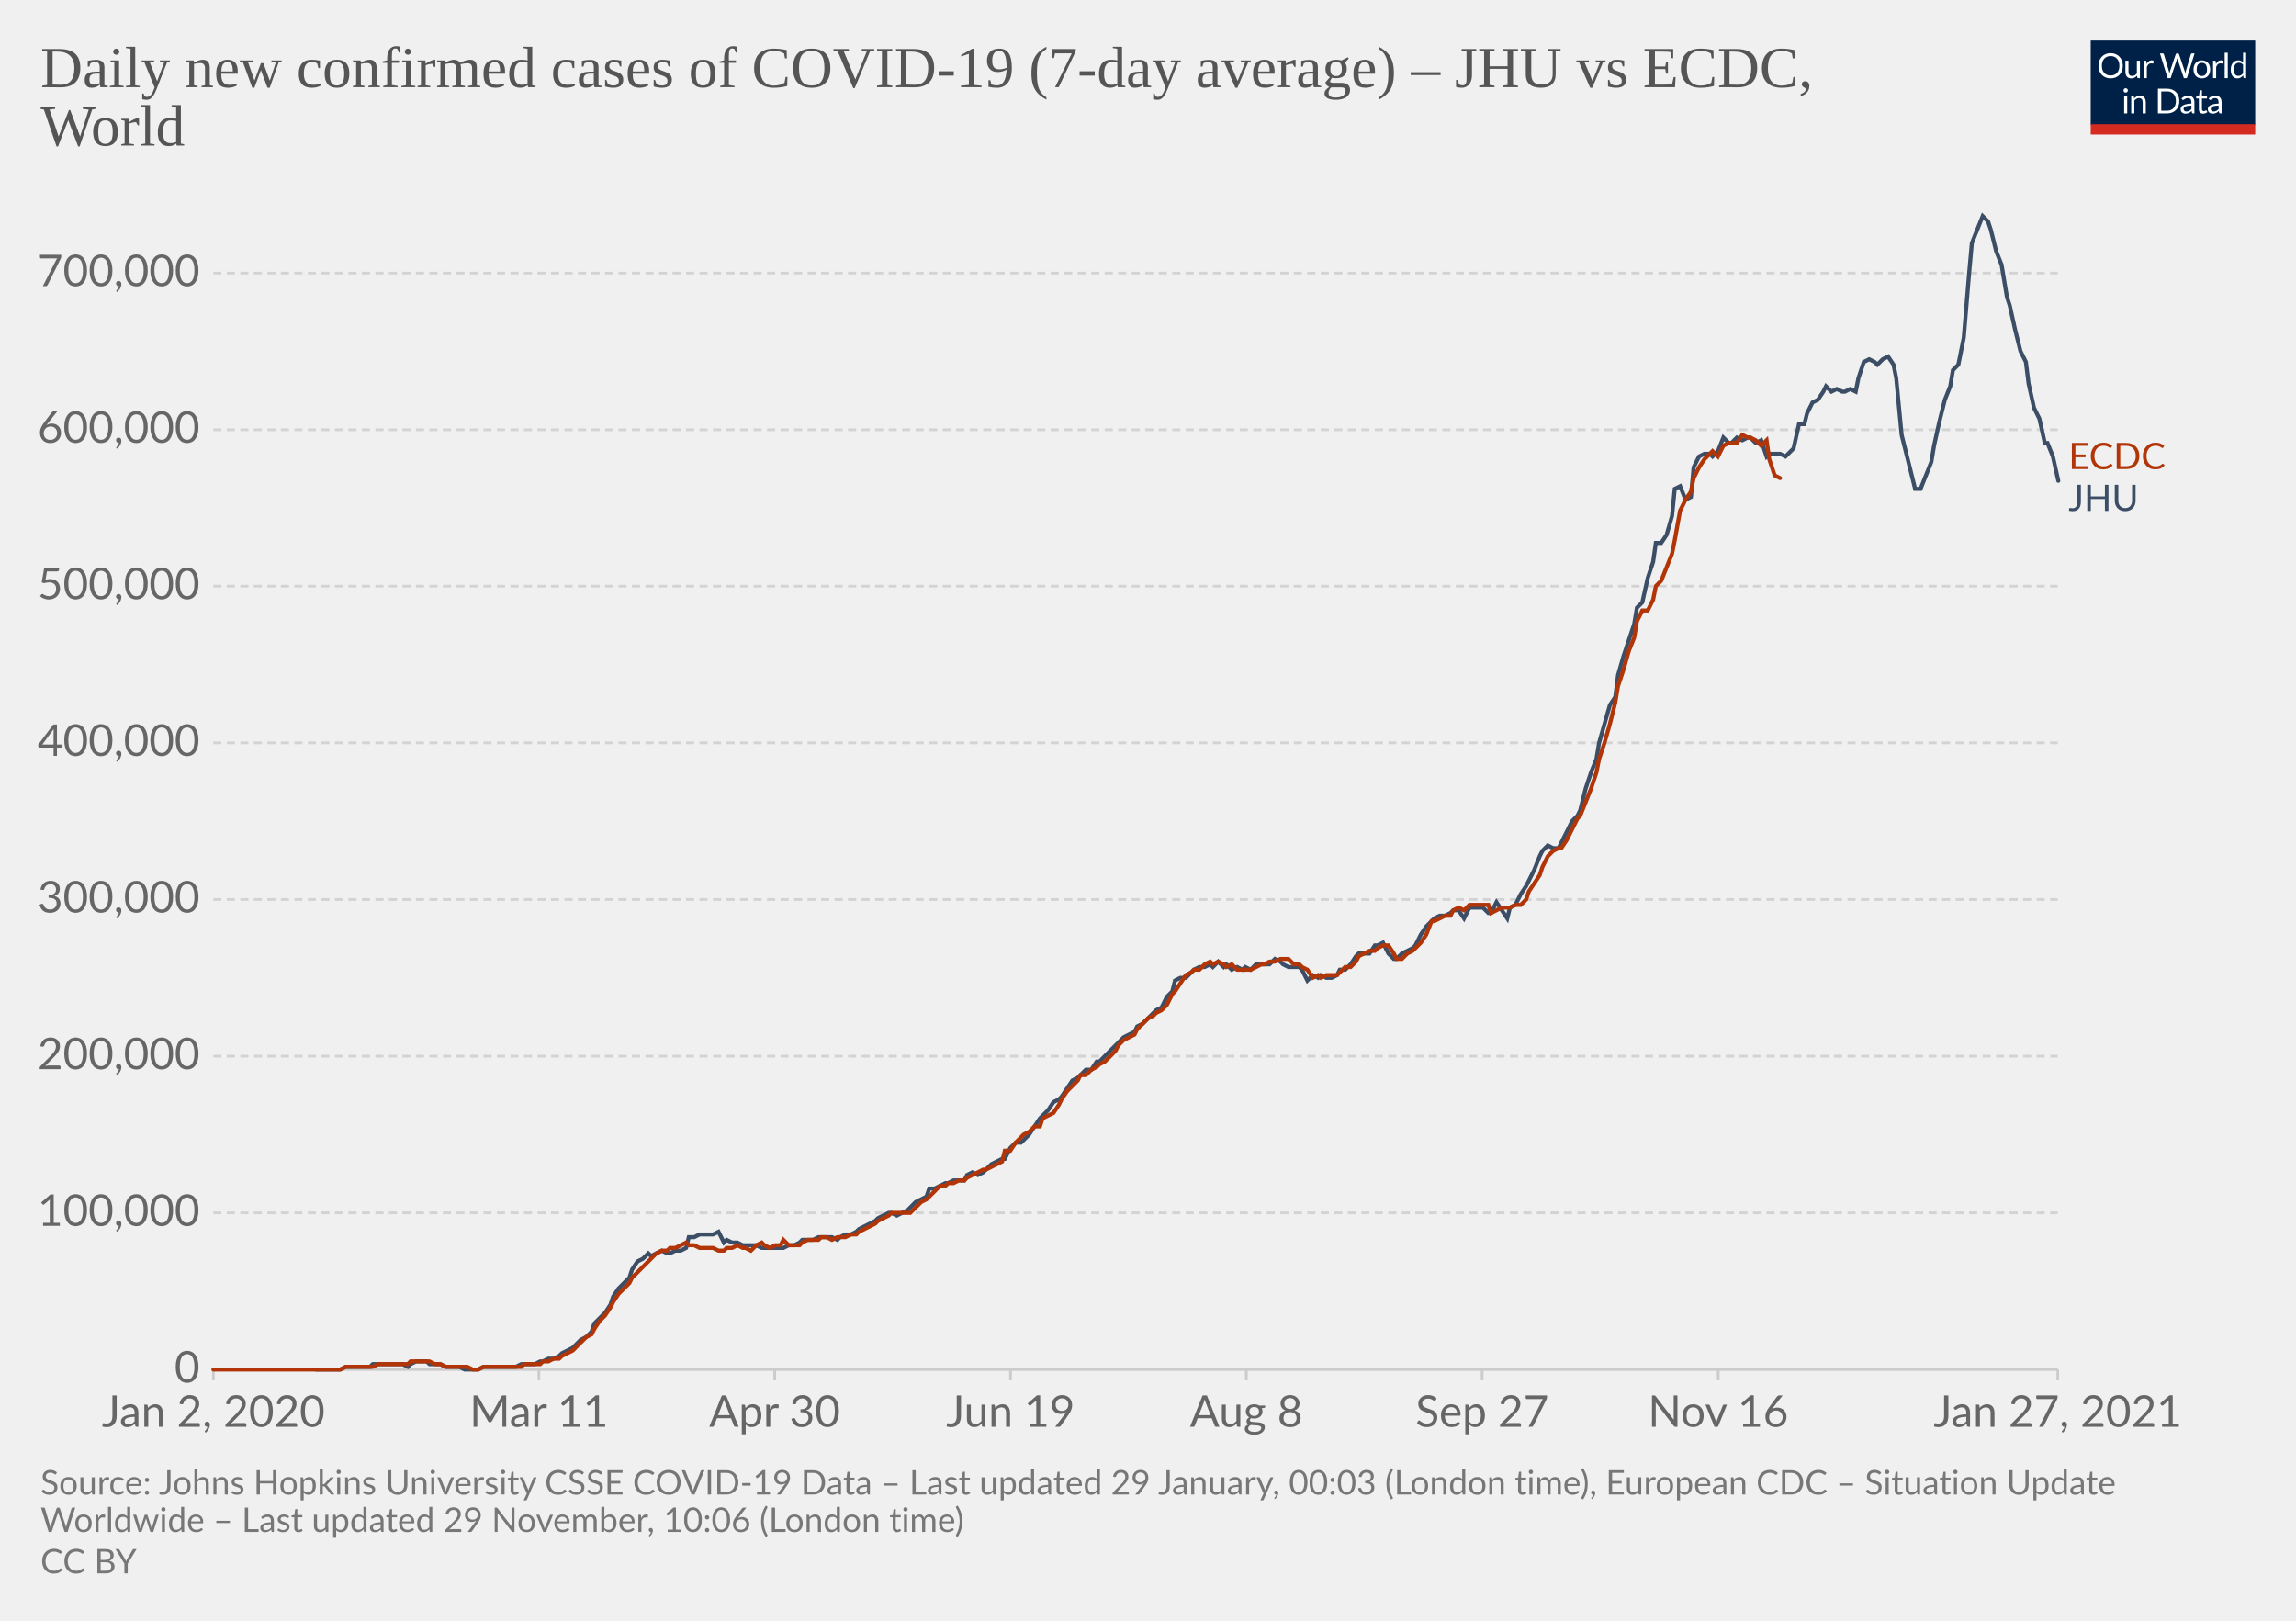
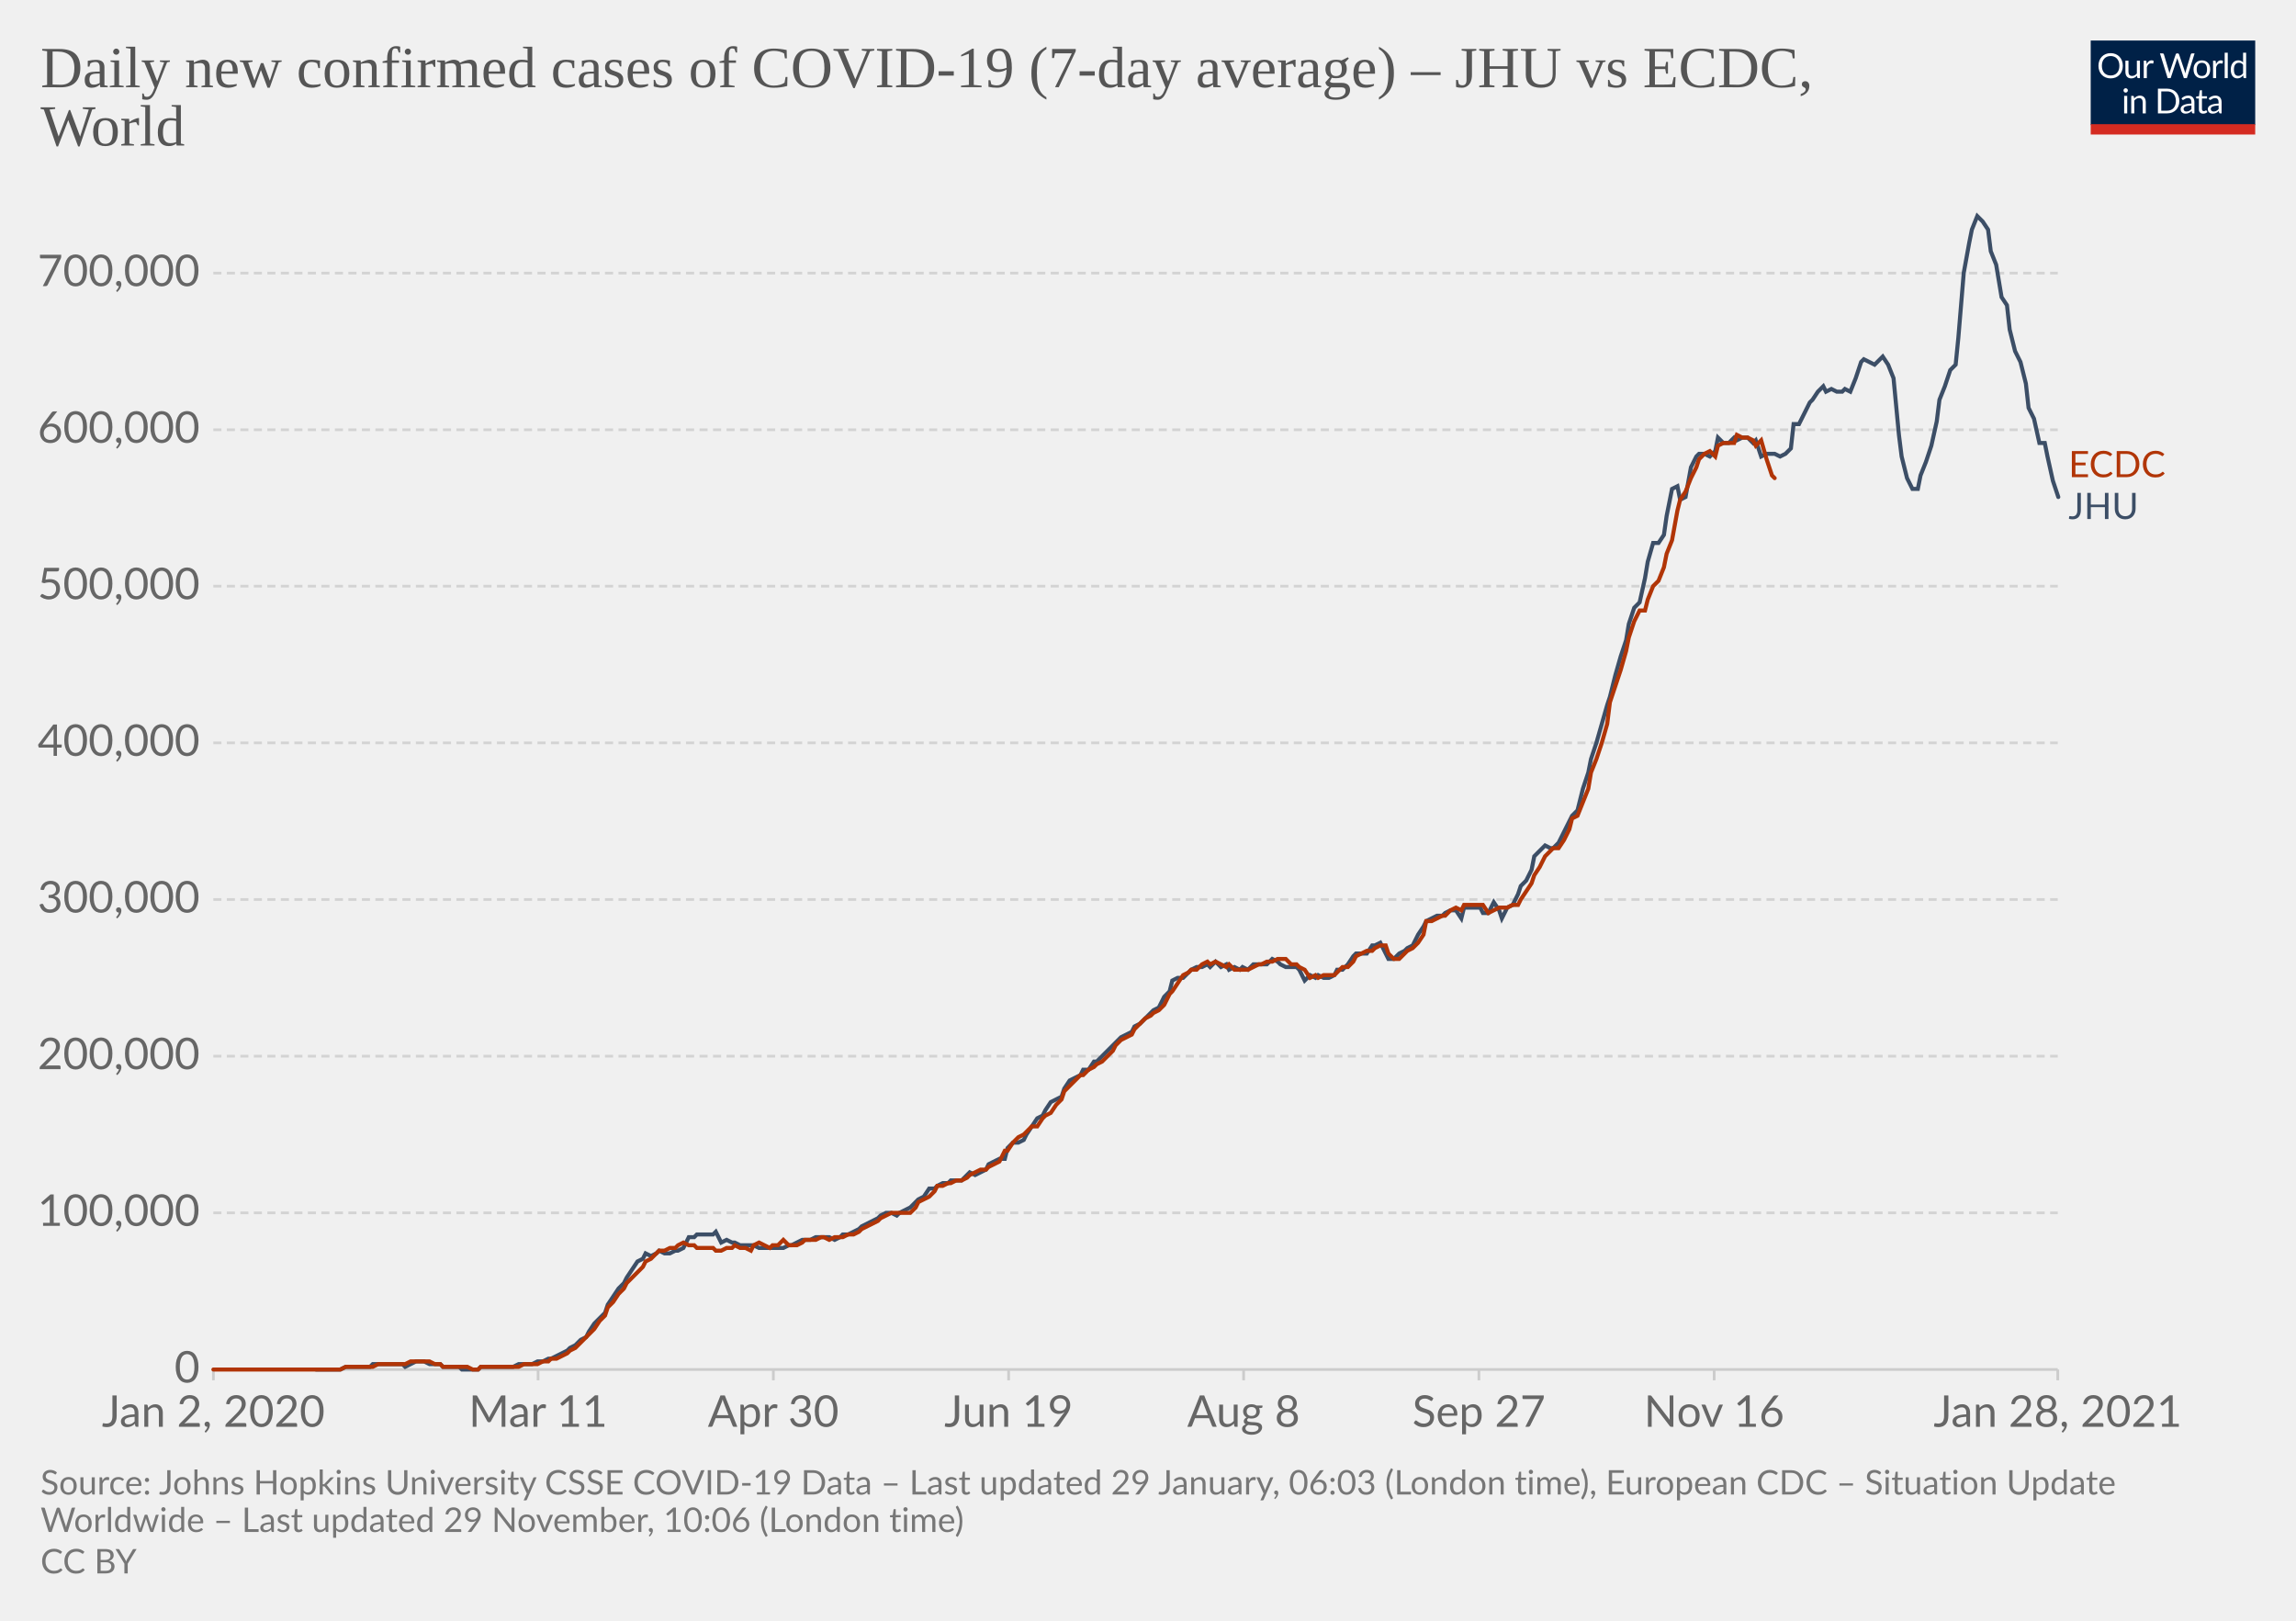
<svg xmlns="http://www.w3.org/2000/svg" version="1.1" style="background-color:#fff;-webkit-font-smoothing:antialiased" width="850" height="600" viewBox="0 0 850 600" font-family="Lato,'Helvetica Neue',Helvetica,Arial,sans-serif" font-size="18" text-rendering="optimizeLegibility">
  <g class="HeaderView">
    <g transform="matrix(.29 0 0 .29 774 15)">
      <svg width="210" height="120" viewBox="0 0 210 120" fill="none">
        <g clip-path="url(#clip0)">
          <path d="M0 0h210v107.89H0V0z" fill="#002147" />
          <path d="M40.98 32.25c0 2.36-.38 4.53-1.12 6.51a14.26 14.26 0 01-8.1 8.4c-1.9.78-4.02 1.17-6.34 1.17a16.6 16.6 0 01-6.33-1.17 14.31 14.31 0 01-8.08-8.4 18.29 18.29 0 01-1.12-6.51c0-2.36.38-4.53 1.12-6.5.75-1.97 1.8-3.67 3.17-5.1a14.32 14.32 0 014.9-3.34c1.92-.8 4.03-1.19 6.34-1.19 2.32 0 4.43.4 6.34 1.19 1.92.8 3.56 1.9 4.93 3.34a14.87 14.87 0 013.17 5.1 18.1 18.1 0 011.12 6.5zm-4.38 0c0-1.94-.26-3.68-.8-5.22a10.91 10.91 0 00-2.24-3.89 9.68 9.68 0 00-3.52-2.46 11.95 11.95 0 00-4.62-.86c-1.68 0-3.21.28-4.6.86a9.88 9.88 0 00-3.54 2.46 10.91 10.91 0 00-2.24 3.9c-.53 1.53-.8 3.27-.8 5.2 0 1.94.27 3.68.8 5.22a11.17 11.17 0 002.24 3.9 10.01 10.01 0 003.55 2.44c1.38.56 2.9.83 4.6.83s3.24-.27 4.61-.83a9.8 9.8 0 003.52-2.44 11.17 11.17 0 002.25-3.9c.53-1.54.8-3.28.8-5.21zm26.22-6.54V48H60.5c-.56 0-.9-.27-1.05-.81l-.31-2.4a12.45 12.45 0 01-3.26 2.6c-1.2.64-2.58.96-4.13.96-1.22 0-2.3-.2-3.24-.6a6.52 6.52 0 01-2.33-1.7 7.37 7.37 0 01-1.43-2.67c-.3-1.04-.46-2.2-.46-3.45V25.7h3.91v14.22c0 1.68.38 2.99 1.15 3.91.77.93 1.96 1.39 3.54 1.39 1.16 0 2.24-.27 3.23-.82a10.42 10.42 0 002.8-2.28V25.7h3.91zm8.61 4.47a9.94 9.94 0 012.6-3.56 5.64 5.64 0 013.76-1.3c.47 0 .92.05 1.34.15.44.1.83.27 1.17.49l-.3 2.92c-.09.37-.3.55-.66.55-.2 0-.5-.04-.9-.13a6.21 6.21 0 00-3.24.18 4.23 4.23 0 00-1.47.92c-.42.4-.81.9-1.17 1.5-.33.58-.64 1.26-.92 2.02V48H67.7V25.71h2.25c.42 0 .72.08.88.25.16.16.27.44.33.83l.26 3.39zm61.16-13.7L122.75 48h-3.82l-7.99-24.05a21.95 21.95 0 01-.42-1.58 38.36 38.36 0 01-.44 1.58L102.05 48h-3.83L88.4 16.47h3.54c.38 0 .7.1.95.29.26.2.43.43.5.73l6.52 21.9.28 1.28.29 1.46.3-1.46.38-1.27 7.41-21.91c.1-.25.26-.48.51-.69.27-.22.58-.33.95-.33h1.23c.38 0 .69.1.92.29a1.77 1.77 0 01.53.73l7.4 21.9a28.4 28.4 0 01.68 2.62 29.52 29.52 0 01.52-2.61l6.54-21.91a1.31 1.31 0 01.48-.7c.27-.21.58-.32.95-.32h3.32zm9.35 8.88c1.63 0 3.1.27 4.4.82a9.43 9.43 0 015.46 5.94c.5 1.4.74 2.98.74 4.73 0 1.76-.25 3.34-.74 4.75a9.43 9.43 0 01-5.46 5.92c-1.3.52-2.77.79-4.4.79-1.64 0-3.12-.27-4.44-.8a9.42 9.42 0 01-3.35-2.3c-.92-1-1.63-2.2-2.13-3.61-.49-1.41-.73-3-.73-4.75s.24-3.33.73-4.73c.5-1.43 1.2-2.64 2.13-3.63a9.4 9.4 0 013.35-2.31c1.32-.55 2.8-.82 4.44-.82zm0 19.89c2.2 0 3.84-.73 4.93-2.2 1.08-1.48 1.63-3.54 1.63-6.18 0-2.66-.55-4.72-1.63-6.2-1.09-1.49-2.73-2.23-4.93-2.23-1.12 0-2.09.2-2.93.57a5.71 5.71 0 00-2.06 1.65 7.5 7.5 0 00-1.24 2.67c-.26 1.04-.4 2.22-.4 3.54 0 2.64.55 4.7 1.64 6.18 1.1 1.47 2.76 2.2 4.99 2.2zm17.97-15.07a9.94 9.94 0 012.6-3.56 5.64 5.64 0 013.76-1.3c.47 0 .91.05 1.34.15.44.1.83.27 1.16.49l-.28 2.92c-.09.37-.31.55-.66.55-.2 0-.5-.04-.9-.13a6.2 6.2 0 00-3.24.18 4.23 4.23 0 00-1.47.92c-.43.4-.82.9-1.17 1.5a13.1 13.1 0 00-.92 2.02V48h-3.94V25.71h2.24c.43 0 .72.08.88.25.17.16.28.44.33.83l.27 3.39zm15.04-14.59V48h-3.92V15.6h3.92zm19.55 15.43a6.22 6.22 0 00-2.38-2.05 6.7 6.7 0 00-2.86-.6c-2.07 0-3.66.75-4.77 2.23-1.12 1.48-1.68 3.6-1.68 6.33 0 1.46.13 2.7.38 3.74a7.29 7.29 0 001.1 2.56 4.35 4.35 0 001.78 1.45c.7.3 1.5.46 2.4.46 1.29 0 2.41-.3 3.36-.88a9.6 9.6 0 002.67-2.49V31.02zm3.91-15.43V48h-2.33c-.56 0-.9-.27-1.06-.81l-.35-2.71a12.13 12.13 0 01-3.25 2.77 8.28 8.28 0 01-4.23 1.06 7.31 7.31 0 01-6.14-2.9c-.73-.96-1.3-2.15-1.69-3.57a18.35 18.35 0 01.07-9.48 11.29 11.29 0 011.89-3.7 8.7 8.7 0 017.06-3.34 7.96 7.96 0 016.12 2.62V15.59h3.91zM46.61 70.71V93H42.7V70.71h3.91zm.84-7c0 .39-.08.75-.24 1.09a2.81 2.81 0 01-1.52 1.47 2.67 2.67 0 01-2.16 0 2.9 2.9 0 01-1.45-1.47 2.67 2.67 0 010-2.16c.15-.35.35-.65.6-.9.25-.27.53-.47.85-.62a2.67 2.67 0 012.16 0c.35.15.65.35.9.62.27.25.47.55.62.9.16.34.24.7.24 1.08zm7.97 10.24c.49-.54 1-1.04 1.54-1.48a9.85 9.85 0 013.66-1.84 8.96 8.96 0 015.43.35c.94.4 1.72.97 2.33 1.71a7.36 7.36 0 011.43 2.67c.32 1.04.49 2.19.49 3.45V93h-3.94V78.81c0-1.69-.4-3-1.17-3.92-.76-.93-1.93-1.4-3.5-1.4a6.6 6.6 0 00-3.25.83c-1 .56-1.92 1.31-2.77 2.27V93h-3.94V70.71h2.35c.56 0 .9.28 1.04.82l.3 2.42zm57.7 3.3c0 2.36-.37 4.5-1.11 6.44a14.3 14.3 0 01-3.17 4.98 14.1 14.1 0 01-4.93 3.2c-1.9.76-4.02 1.13-6.33 1.13H85.8V61.47h11.77c2.31 0 4.42.39 6.33 1.15a13.8 13.8 0 018.1 8.18 17.75 17.75 0 011.12 6.45zm-4.37 0c0-1.94-.26-3.67-.8-5.2a10.94 10.94 0 00-2.23-3.87 9.57 9.57 0 00-3.53-2.42 12.23 12.23 0 00-4.61-.83h-7.5v24.62h7.5c1.7 0 3.24-.28 4.61-.84a9.7 9.7 0 003.53-2.4 10.94 10.94 0 002.24-3.87c.53-1.53.8-3.26.8-5.2zm19.8 5.72c-1.8.06-3.34.2-4.62.44-1.26.22-2.3.51-3.1.88-.8.36-1.37.8-1.74 1.3-.35.5-.53 1.05-.53 1.67 0 .58.1 1.1.3 1.52a3 3 0 00.76 1.05c.34.27.73.46 1.17.6a6.13 6.13 0 001.45.17 7.28 7.28 0 003.5-.81 11.95 11.95 0 002.82-2.2v-4.62zm-12.65-9.11a12.73 12.73 0 013.98-2.66c1.43-.59 3-.88 4.73-.88 1.25 0 2.36.2 3.33.61a6.81 6.81 0 013.94 4.38c.33 1.04.5 2.19.5 3.43V93h-1.74a1.8 1.8 0 01-.88-.18c-.2-.13-.36-.38-.48-.74l-.44-2.12-1.72 1.46a9.48 9.48 0 01-3.74 1.7c-.69.15-1.46.23-2.3.23-.87 0-1.69-.12-2.45-.35a5.34 5.34 0 01-3.34-2.93 6.64 6.64 0 01-.49-2.64c0-.88.25-1.72.73-2.53a6.33 6.33 0 012.35-2.17c1.09-.63 2.5-1.15 4.25-1.54 1.75-.41 3.89-.65 6.42-.7v-1.75c0-1.73-.37-3.03-1.12-3.91-.75-.9-1.84-1.34-3.28-1.34-.97 0-1.78.12-2.44.37-.64.23-1.2.5-1.7.81l-1.23.82c-.33.23-.67.35-1 .35-.27 0-.5-.07-.69-.2a2.1 2.1 0 01-.48-.53l-.7-1.25zm27.67 19.5c-1.76 0-3.12-.5-4.07-1.48-.94-.98-1.41-2.4-1.41-4.25V74h-2.68a.9.9 0 01-.6-.2c-.16-.14-.24-.36-.24-.66v-1.56l3.65-.46.9-6.89a.9.9 0 01.29-.52.88.88 0 01.62-.22H142v7.67h6.44V74H142v13.38c0 .94.22 1.63.68 2.09.45.45 1.04.68 1.76.68a3.21 3.21 0 001.85-.53l.55-.35c.16-.12.3-.18.41-.18.2 0 .4.13.55.38l1.15 1.87a7.45 7.45 0 01-2.44 1.5 8.53 8.53 0 01-2.95.52zm19.68-10.4c-1.8.07-3.34.21-4.62.45-1.26.22-2.3.51-3.1.88-.8.36-1.37.8-1.74 1.3-.35.5-.53 1.05-.53 1.67 0 .58.1 1.1.3 1.52a2.9 2.9 0 00.76 1.05c.34.27.73.46 1.17.6a6.13 6.13 0 001.45.17 7.3 7.3 0 003.5-.81 12.04 12.04 0 002.82-2.2v-4.62zm-12.65-9.1a12.72 12.72 0 013.99-2.66c1.42-.59 3-.88 4.72-.88 1.25 0 2.36.2 3.33.61a6.81 6.81 0 013.94 4.38c.33 1.04.5 2.19.5 3.43V93h-1.74a1.8 1.8 0 01-.88-.18c-.2-.13-.36-.38-.48-.74l-.44-2.12-1.72 1.46a9.48 9.48 0 01-3.74 1.7c-.69.15-1.46.23-2.3.23-.87 0-1.69-.12-2.45-.35a5.33 5.33 0 01-3.34-2.93 6.62 6.62 0 01-.49-2.64c0-.88.25-1.72.73-2.53a6.33 6.33 0 012.35-2.17c1.09-.63 2.5-1.15 4.25-1.54a31.2 31.2 0 016.42-.7v-1.75c0-1.73-.37-3.03-1.12-3.91-.75-.9-1.84-1.34-3.28-1.34-.97 0-1.78.12-2.44.37-.64.23-1.2.5-1.7.81l-1.22.82c-.34.23-.68.35-1.02.35-.26 0-.49-.07-.68-.2a1.88 1.88 0 01-.48-.53l-.7-1.25zM40.98 32.25c0 2.36-.38 4.53-1.12 6.51a14.26 14.26 0 01-8.1 8.4c-1.9.78-4.02 1.17-6.34 1.17a16.6 16.6 0 01-6.33-1.17 14.31 14.31 0 01-8.08-8.4 18.29 18.29 0 01-1.12-6.51c0-2.36.38-4.53 1.12-6.5.75-1.97 1.8-3.67 3.17-5.1a14.32 14.32 0 014.9-3.34c1.92-.8 4.03-1.19 6.34-1.19 2.32 0 4.43.4 6.34 1.19 1.92.8 3.56 1.9 4.93 3.34a14.87 14.87 0 013.17 5.1 18.1 18.1 0 011.12 6.5zm-4.38 0c0-1.94-.26-3.68-.8-5.22a10.91 10.91 0 00-2.24-3.89 9.68 9.68 0 00-3.52-2.46 11.95 11.95 0 00-4.62-.86c-1.68 0-3.21.28-4.6.86a9.88 9.88 0 00-3.54 2.46 10.91 10.91 0 00-2.24 3.9c-.53 1.53-.8 3.27-.8 5.2 0 1.94.27 3.68.8 5.22a11.17 11.17 0 002.24 3.9 10.01 10.01 0 003.55 2.44c1.38.56 2.9.83 4.6.83s3.24-.27 4.61-.83a9.8 9.8 0 003.52-2.44 11.17 11.17 0 002.25-3.9c.53-1.54.8-3.28.8-5.21zm26.22-6.54V48H60.5c-.56 0-.9-.27-1.05-.81l-.31-2.4a12.45 12.45 0 01-3.26 2.6c-1.2.64-2.58.96-4.13.96-1.22 0-2.3-.2-3.24-.6a6.52 6.52 0 01-2.33-1.7 7.37 7.37 0 01-1.43-2.67c-.3-1.04-.46-2.2-.46-3.45V25.7h3.91v14.22c0 1.68.38 2.99 1.15 3.91.77.93 1.96 1.39 3.54 1.39 1.16 0 2.24-.27 3.23-.82a10.42 10.42 0 002.8-2.28V25.7h3.91zm8.61 4.47a9.94 9.94 0 012.6-3.56 5.64 5.64 0 013.76-1.3c.47 0 .92.05 1.34.15.44.1.83.27 1.17.49l-.3 2.92c-.09.37-.3.55-.66.55-.2 0-.5-.04-.9-.13a6.21 6.21 0 00-3.24.18 4.23 4.23 0 00-1.47.92c-.42.4-.81.9-1.17 1.5-.33.58-.64 1.26-.92 2.02V48H67.7V25.71h2.25c.42 0 .72.08.88.25.16.16.27.44.33.83l.26 3.39zm61.16-13.7L122.75 48h-3.82l-7.99-24.05a21.95 21.95 0 01-.42-1.58 38.36 38.36 0 01-.44 1.58L102.05 48h-3.83L88.4 16.47h3.54c.38 0 .7.1.95.29.26.2.43.43.5.73l6.52 21.9.28 1.28.29 1.46.3-1.46.38-1.27 7.41-21.91c.1-.25.26-.48.51-.69.27-.22.58-.33.95-.33h1.23c.38 0 .69.1.92.29a1.77 1.77 0 01.53.73l7.4 21.9a28.4 28.4 0 01.68 2.62 29.52 29.52 0 01.52-2.61l6.54-21.91a1.31 1.31 0 01.48-.7c.27-.21.58-.32.95-.32h3.32zm9.35 8.88c1.63 0 3.1.27 4.4.82a9.43 9.43 0 015.46 5.94c.5 1.4.74 2.98.74 4.73 0 1.76-.25 3.34-.74 4.75a9.43 9.43 0 01-5.46 5.92c-1.3.52-2.77.79-4.4.79-1.64 0-3.12-.27-4.44-.8a9.42 9.42 0 01-3.35-2.3c-.92-1-1.63-2.2-2.13-3.61-.49-1.41-.73-3-.73-4.75s.24-3.33.73-4.73c.5-1.43 1.2-2.64 2.13-3.63a9.4 9.4 0 013.35-2.31c1.32-.55 2.8-.82 4.44-.82zm0 19.89c2.2 0 3.84-.73 4.93-2.2 1.08-1.48 1.63-3.54 1.63-6.18 0-2.66-.55-4.72-1.63-6.2-1.09-1.49-2.73-2.23-4.93-2.23-1.12 0-2.09.2-2.93.57a5.71 5.71 0 00-2.06 1.65 7.5 7.5 0 00-1.24 2.67c-.26 1.04-.4 2.22-.4 3.54 0 2.64.55 4.7 1.64 6.18 1.1 1.47 2.76 2.2 4.99 2.2zm17.97-15.07a9.94 9.94 0 012.6-3.56 5.64 5.64 0 013.76-1.3c.47 0 .91.05 1.34.15.44.1.83.27 1.16.49l-.28 2.92c-.09.37-.31.55-.66.55-.2 0-.5-.04-.9-.13a6.2 6.2 0 00-3.24.18 4.23 4.23 0 00-1.47.92c-.43.4-.82.9-1.17 1.5a13.1 13.1 0 00-.92 2.02V48h-3.94V25.71h2.24c.43 0 .72.08.88.25.17.16.28.44.33.83l.27 3.39zm15.04-14.59V48h-3.92V15.6h3.92zm19.55 15.43a6.22 6.22 0 00-2.38-2.05 6.7 6.7 0 00-2.86-.6c-2.07 0-3.66.75-4.77 2.23-1.12 1.48-1.68 3.6-1.68 6.33 0 1.46.13 2.7.38 3.74a7.29 7.29 0 001.1 2.56 4.35 4.35 0 001.78 1.45c.7.3 1.5.46 2.4.46 1.29 0 2.41-.3 3.36-.88a9.6 9.6 0 002.67-2.49V31.02zm3.91-15.43V48h-2.33c-.56 0-.9-.27-1.06-.81l-.35-2.71a12.13 12.13 0 01-3.25 2.77 8.28 8.28 0 01-4.23 1.06 7.31 7.31 0 01-6.14-2.9c-.73-.96-1.3-2.15-1.69-3.57a18.35 18.35 0 01.07-9.48 11.29 11.29 0 011.89-3.7 8.7 8.7 0 017.06-3.34 7.96 7.96 0 016.12 2.62V15.59h3.91zM46.61 70.71V93H42.7V70.71h3.91zm.84-7c0 .39-.08.75-.24 1.09a2.81 2.81 0 01-1.52 1.47 2.67 2.67 0 01-2.16 0 2.9 2.9 0 01-1.45-1.47 2.67 2.67 0 010-2.16c.15-.35.35-.65.6-.9.25-.27.53-.47.85-.62a2.67 2.67 0 012.16 0c.35.15.65.35.9.62.27.25.47.55.62.9.16.34.24.7.24 1.08zm7.97 10.24c.49-.54 1-1.04 1.54-1.48a9.85 9.85 0 013.66-1.84 8.96 8.96 0 015.43.35c.94.4 1.72.97 2.33 1.71a7.36 7.36 0 011.43 2.67c.32 1.04.49 2.19.49 3.45V93h-3.94V78.81c0-1.69-.4-3-1.17-3.92-.76-.93-1.93-1.4-3.5-1.4a6.6 6.6 0 00-3.25.83c-1 .56-1.92 1.31-2.77 2.27V93h-3.94V70.71h2.35c.56 0 .9.28 1.04.82l.3 2.42zm57.7 3.3c0 2.36-.37 4.5-1.11 6.44a14.3 14.3 0 01-3.17 4.98 14.1 14.1 0 01-4.93 3.2c-1.9.76-4.02 1.13-6.33 1.13H85.8V61.47h11.77c2.31 0 4.42.39 6.33 1.15a13.8 13.8 0 018.1 8.18 17.75 17.75 0 011.12 6.45zm-4.37 0c0-1.94-.26-3.67-.8-5.2a10.94 10.94 0 00-2.23-3.87 9.57 9.57 0 00-3.53-2.42 12.23 12.23 0 00-4.61-.83h-7.5v24.62h7.5c1.7 0 3.24-.28 4.61-.84a9.7 9.7 0 003.53-2.4 10.94 10.94 0 002.24-3.87c.53-1.53.8-3.26.8-5.2zm19.8 5.72c-1.8.06-3.34.2-4.62.44-1.26.22-2.3.51-3.1.88-.8.36-1.37.8-1.74 1.3-.35.5-.53 1.05-.53 1.67 0 .58.1 1.1.3 1.52a3 3 0 00.76 1.05c.34.27.73.46 1.17.6a6.13 6.13 0 001.45.17 7.28 7.28 0 003.5-.81 11.95 11.95 0 002.82-2.2v-4.62zm-12.65-9.11a12.73 12.73 0 013.98-2.66c1.43-.59 3-.88 4.73-.88 1.25 0 2.36.2 3.33.61a6.81 6.81 0 013.94 4.38c.33 1.04.5 2.19.5 3.43V93h-1.74a1.8 1.8 0 01-.88-.18c-.2-.13-.36-.38-.48-.74l-.44-2.12-1.72 1.46a9.48 9.48 0 01-3.74 1.7c-.69.15-1.46.23-2.3.23-.87 0-1.69-.12-2.45-.35a5.34 5.34 0 01-3.34-2.93 6.64 6.64 0 01-.49-2.64c0-.88.25-1.72.73-2.53a6.33 6.33 0 012.35-2.17c1.09-.63 2.5-1.15 4.25-1.54 1.75-.41 3.89-.65 6.42-.7v-1.75c0-1.73-.37-3.03-1.12-3.91-.75-.9-1.84-1.34-3.28-1.34-.97 0-1.78.12-2.44.37-.64.23-1.2.5-1.7.81l-1.23.82c-.33.23-.67.35-1 .35-.27 0-.5-.07-.69-.2a2.1 2.1 0 01-.48-.53l-.7-1.25zm27.67 19.5c-1.76 0-3.12-.5-4.07-1.48-.94-.98-1.41-2.4-1.41-4.25V74h-2.68a.9.9 0 01-.6-.2c-.16-.14-.24-.36-.24-.66v-1.56l3.65-.46.9-6.89a.9.9 0 01.29-.52.88.88 0 01.62-.22H142v7.67h6.44V74H142v13.38c0 .94.22 1.63.68 2.09.45.45 1.04.68 1.76.68a3.21 3.21 0 001.85-.53l.55-.35c.16-.12.3-.18.41-.18.2 0 .4.13.55.38l1.15 1.87a7.45 7.45 0 01-2.44 1.5 8.53 8.53 0 01-2.95.52zm19.68-10.4c-1.8.07-3.34.21-4.62.45-1.26.22-2.3.51-3.1.88-.8.36-1.37.8-1.74 1.3-.35.5-.53 1.05-.53 1.67 0 .58.1 1.1.3 1.52a2.9 2.9 0 00.76 1.05c.34.27.73.46 1.17.6a6.13 6.13 0 001.45.17 7.3 7.3 0 003.5-.81 12.04 12.04 0 002.82-2.2v-4.62zm-12.65-9.1a12.72 12.72 0 013.99-2.66c1.42-.59 3-.88 4.72-.88 1.25 0 2.36.2 3.33.61a6.81 6.81 0 013.94 4.38c.33 1.04.5 2.19.5 3.43V93h-1.74a1.8 1.8 0 01-.88-.18c-.2-.13-.36-.38-.48-.74l-.44-2.12-1.72 1.46a9.48 9.48 0 01-3.74 1.7c-.69.15-1.46.23-2.3.23-.87 0-1.69-.12-2.45-.35a5.33 5.33 0 01-3.34-2.93 6.62 6.62 0 01-.49-2.64c0-.88.25-1.72.73-2.53a6.33 6.33 0 012.35-2.17c1.09-.63 2.5-1.15 4.25-1.54a31.2 31.2 0 016.42-.7v-1.75c0-1.73-.37-3.03-1.12-3.91-.75-.9-1.84-1.34-3.28-1.34-.97 0-1.78.12-2.44.37-.64.23-1.2.5-1.7.81l-1.22.82c-.34.23-.68.35-1.02.35-.26 0-.49-.07-.68-.2a1.88 1.88 0 01-.48-.53l-.7-1.25zM40.98 32.25c0 2.36-.38 4.53-1.12 6.51a14.26 14.26 0 01-8.1 8.4c-1.9.78-4.02 1.17-6.34 1.17a16.6 16.6 0 01-6.33-1.17 14.31 14.31 0 01-8.08-8.4 18.29 18.29 0 01-1.12-6.51c0-2.36.38-4.53 1.12-6.5.75-1.97 1.8-3.67 3.17-5.1a14.32 14.32 0 014.9-3.34c1.92-.8 4.03-1.19 6.34-1.19 2.32 0 4.43.4 6.34 1.19 1.92.8 3.56 1.9 4.93 3.34a14.87 14.87 0 013.17 5.1 18.1 18.1 0 011.12 6.5zm-4.38 0c0-1.94-.26-3.68-.8-5.22a10.91 10.91 0 00-2.24-3.89 9.68 9.68 0 00-3.52-2.46 11.95 11.95 0 00-4.62-.86c-1.68 0-3.21.28-4.6.86a9.88 9.88 0 00-3.54 2.46 10.91 10.91 0 00-2.24 3.9c-.53 1.53-.8 3.27-.8 5.2 0 1.94.27 3.68.8 5.22a11.17 11.17 0 002.24 3.9 10.01 10.01 0 003.55 2.44c1.38.56 2.9.83 4.6.83s3.24-.27 4.61-.83a9.8 9.8 0 003.52-2.44 11.17 11.17 0 002.25-3.9c.53-1.54.8-3.28.8-5.21zm26.22-6.54V48H60.5c-.56 0-.9-.27-1.05-.81l-.31-2.4a12.45 12.45 0 01-3.26 2.6c-1.2.64-2.58.96-4.13.96-1.22 0-2.3-.2-3.24-.6a6.52 6.52 0 01-2.33-1.7 7.37 7.37 0 01-1.43-2.67c-.3-1.04-.46-2.2-.46-3.45V25.7h3.91v14.22c0 1.68.38 2.99 1.15 3.91.77.93 1.96 1.39 3.54 1.39 1.16 0 2.24-.27 3.23-.82a10.42 10.42 0 002.8-2.28V25.7h3.91zm8.61 4.47a9.94 9.94 0 012.6-3.56 5.64 5.64 0 013.76-1.3c.47 0 .92.05 1.34.15.44.1.83.27 1.17.49l-.3 2.92c-.09.37-.3.55-.66.55-.2 0-.5-.04-.9-.13a6.21 6.21 0 00-3.24.18 4.23 4.23 0 00-1.47.92c-.42.4-.81.9-1.17 1.5-.33.58-.64 1.26-.92 2.02V48H67.7V25.71h2.25c.42 0 .72.08.88.25.16.16.27.44.33.83l.26 3.39zm61.16-13.7L122.75 48h-3.82l-7.99-24.05a21.95 21.95 0 01-.42-1.58 38.36 38.36 0 01-.44 1.58L102.05 48h-3.83L88.4 16.47h3.54c.38 0 .7.1.95.29.26.2.43.43.5.73l6.52 21.9.28 1.28.29 1.46.3-1.46.38-1.27 7.41-21.91c.1-.25.26-.48.51-.69.27-.22.58-.33.95-.33h1.23c.38 0 .69.1.92.29a1.77 1.77 0 01.53.73l7.4 21.9a28.4 28.4 0 01.68 2.62 29.52 29.52 0 01.52-2.61l6.54-21.91a1.31 1.31 0 01.48-.7c.27-.21.58-.32.95-.32h3.32zm9.35 8.88c1.63 0 3.1.27 4.4.82a9.43 9.43 0 015.46 5.94c.5 1.4.74 2.98.74 4.73 0 1.76-.25 3.34-.74 4.75a9.43 9.43 0 01-5.46 5.92c-1.3.52-2.77.79-4.4.79-1.64 0-3.12-.27-4.44-.8a9.42 9.42 0 01-3.35-2.3c-.92-1-1.63-2.2-2.13-3.61-.49-1.41-.73-3-.73-4.75s.24-3.33.73-4.73c.5-1.43 1.2-2.64 2.13-3.63a9.4 9.4 0 013.35-2.31c1.32-.55 2.8-.82 4.44-.82zm0 19.89c2.2 0 3.84-.73 4.93-2.2 1.08-1.48 1.63-3.54 1.63-6.18 0-2.66-.55-4.72-1.63-6.2-1.09-1.49-2.73-2.23-4.93-2.23-1.12 0-2.09.2-2.93.57a5.71 5.71 0 00-2.06 1.65 7.5 7.5 0 00-1.24 2.67c-.26 1.04-.4 2.22-.4 3.54 0 2.64.55 4.7 1.64 6.18 1.1 1.47 2.76 2.2 4.99 2.2zm17.97-15.07a9.94 9.94 0 012.6-3.56 5.64 5.64 0 013.76-1.3c.47 0 .91.05 1.34.15.44.1.83.27 1.16.49l-.28 2.92c-.09.37-.31.55-.66.55-.2 0-.5-.04-.9-.13a6.2 6.2 0 00-3.24.18 4.23 4.23 0 00-1.47.92c-.43.4-.82.9-1.17 1.5a13.1 13.1 0 00-.92 2.02V48h-3.94V25.71h2.24c.43 0 .72.08.88.25.17.16.28.44.33.83l.27 3.39zm15.04-14.59V48h-3.92V15.6h3.92zm19.55 15.43a6.22 6.22 0 00-2.38-2.05 6.7 6.7 0 00-2.86-.6c-2.07 0-3.66.75-4.77 2.23-1.12 1.48-1.68 3.6-1.68 6.33 0 1.46.13 2.7.38 3.74a7.29 7.29 0 001.1 2.56 4.35 4.35 0 001.78 1.45c.7.3 1.5.46 2.4.46 1.29 0 2.41-.3 3.36-.88a9.6 9.6 0 002.67-2.49V31.02zm3.91-15.43V48h-2.33c-.56 0-.9-.27-1.06-.81l-.35-2.71a12.13 12.13 0 01-3.25 2.77 8.28 8.28 0 01-4.23 1.06 7.31 7.31 0 01-6.14-2.9c-.73-.96-1.3-2.15-1.69-3.57a18.35 18.35 0 01.07-9.48 11.29 11.29 0 011.89-3.7 8.7 8.7 0 017.06-3.34 7.96 7.96 0 016.12 2.62V15.59h3.91zM46.61 70.71V93H42.7V70.71h3.91zm.84-7c0 .39-.08.75-.24 1.09a2.81 2.81 0 01-1.52 1.47 2.67 2.67 0 01-2.16 0 2.9 2.9 0 01-1.45-1.47 2.67 2.67 0 010-2.16c.15-.35.35-.65.6-.9.25-.27.53-.47.85-.62a2.67 2.67 0 012.16 0c.35.15.65.35.9.62.27.25.47.55.62.9.16.34.24.7.24 1.08zm7.97 10.24c.49-.54 1-1.04 1.54-1.48a9.85 9.85 0 013.66-1.84 8.96 8.96 0 015.43.35c.94.4 1.72.97 2.33 1.71a7.36 7.36 0 011.43 2.67c.32 1.04.49 2.19.49 3.45V93h-3.94V78.81c0-1.69-.4-3-1.17-3.92-.76-.93-1.93-1.4-3.5-1.4a6.6 6.6 0 00-3.25.83c-1 .56-1.92 1.31-2.77 2.27V93h-3.94V70.71h2.35c.56 0 .9.28 1.04.82l.3 2.42zm57.7 3.3c0 2.36-.37 4.5-1.11 6.44a14.3 14.3 0 01-3.17 4.98 14.1 14.1 0 01-4.93 3.2c-1.9.76-4.02 1.13-6.33 1.13H85.8V61.47h11.77c2.31 0 4.42.39 6.33 1.15a13.8 13.8 0 018.1 8.18 17.75 17.75 0 011.12 6.45zm-4.37 0c0-1.94-.26-3.67-.8-5.2a10.94 10.94 0 00-2.23-3.87 9.57 9.57 0 00-3.53-2.42 12.23 12.23 0 00-4.61-.83h-7.5v24.62h7.5c1.7 0 3.24-.28 4.61-.84a9.7 9.7 0 003.53-2.4 10.94 10.94 0 002.24-3.87c.53-1.53.8-3.26.8-5.2zm19.8 5.72c-1.8.06-3.34.2-4.62.44-1.26.22-2.3.51-3.1.88-.8.36-1.37.8-1.74 1.3-.35.5-.53 1.05-.53 1.67 0 .58.1 1.1.3 1.52a3 3 0 00.76 1.05c.34.27.73.46 1.17.6a6.13 6.13 0 001.45.17 7.28 7.28 0 003.5-.81 11.95 11.95 0 002.82-2.2v-4.62zm-12.65-9.11a12.73 12.73 0 013.98-2.66c1.43-.59 3-.88 4.73-.88 1.25 0 2.36.2 3.33.61a6.81 6.81 0 013.94 4.38c.33 1.04.5 2.19.5 3.43V93h-1.74a1.8 1.8 0 01-.88-.18c-.2-.13-.36-.38-.48-.74l-.44-2.12-1.72 1.46a9.48 9.48 0 01-3.74 1.7c-.69.15-1.46.23-2.3.23-.87 0-1.69-.12-2.45-.35a5.34 5.34 0 01-3.34-2.93 6.64 6.64 0 01-.49-2.64c0-.88.25-1.72.73-2.53a6.33 6.33 0 012.35-2.17c1.09-.63 2.5-1.15 4.25-1.54 1.75-.41 3.89-.65 6.42-.7v-1.75c0-1.73-.37-3.03-1.12-3.91-.75-.9-1.84-1.34-3.28-1.34-.97 0-1.78.12-2.44.37-.64.23-1.2.5-1.7.81l-1.23.82c-.33.23-.67.35-1 .35-.27 0-.5-.07-.69-.2a2.1 2.1 0 01-.48-.53l-.7-1.25zm27.67 19.5c-1.76 0-3.12-.5-4.07-1.48-.94-.98-1.41-2.4-1.41-4.25V74h-2.68a.9.9 0 01-.6-.2c-.16-.14-.24-.36-.24-.66v-1.56l3.65-.46.9-6.89a.9.9 0 01.29-.52.88.88 0 01.62-.22H142v7.67h6.44V74H142v13.38c0 .94.22 1.63.68 2.09.45.45 1.04.68 1.76.68a3.21 3.21 0 001.85-.53l.55-.35c.16-.12.3-.18.41-.18.2 0 .4.13.55.38l1.15 1.87a7.45 7.45 0 01-2.44 1.5 8.53 8.53 0 01-2.95.52zm19.68-10.4c-1.8.07-3.34.21-4.62.45-1.26.22-2.3.51-3.1.88-.8.36-1.37.8-1.74 1.3-.35.5-.53 1.05-.53 1.67 0 .58.1 1.1.3 1.52a2.9 2.9 0 00.76 1.05c.34.27.73.46 1.17.6a6.13 6.13 0 001.45.17 7.3 7.3 0 003.5-.81 12.04 12.04 0 002.82-2.2v-4.62zm-12.65-9.1a12.72 12.72 0 013.99-2.66c1.42-.59 3-.88 4.72-.88 1.25 0 2.36.2 3.33.61a6.81 6.81 0 013.94 4.38c.33 1.04.5 2.19.5 3.43V93h-1.74a1.8 1.8 0 01-.88-.18c-.2-.13-.36-.38-.48-.74l-.44-2.12-1.72 1.46a9.48 9.48 0 01-3.74 1.7c-.69.15-1.46.23-2.3.23-.87 0-1.69-.12-2.45-.35a5.33 5.33 0 01-3.34-2.93 6.62 6.62 0 01-.49-2.64c0-.88.25-1.72.73-2.53a6.33 6.33 0 012.35-2.17c1.09-.63 2.5-1.15 4.25-1.54a31.2 31.2 0 016.42-.7v-1.75c0-1.73-.37-3.03-1.12-3.91-.75-.9-1.84-1.34-3.28-1.34-.97 0-1.78.12-2.44.37-.64.23-1.2.5-1.7.81l-1.22.82c-.34.23-.68.35-1.02.35-.26 0-.49-.07-.68-.2a1.88 1.88 0 01-.48-.53l-.7-1.25z" fill="#fff" />
          <path fill="#D42B21" d="M0 106.79h210V120H0z" />
        </g>
        <defs>
          <clipPath id="clip0">
            <path fill="#fff" d="M0 0h210v120H0z" />
          </clipPath>
        </defs>
      </svg>
    </g>
    <a href="https://ourworldindata.org/grapher/daily-covid-cases-jhu-ecdc?tab=chart&amp;stackMode=absolute&amp;region=World" target="_blank" rel="noopener" font-family="&quot;Playfair Display&quot;,Georgia,&quot;Times New Roman&quot;,serif">
      <text font-size="21.6" x="15" y="32.3" fill="#555">
        <tspan x="15" y="32.28">Daily new confirmed cases of COVID-19 (7-day average) – JHU vs ECDC,</tspan>
        <tspan x="15" y="53.88">World</tspan>
      </text>
    </a>
  </g>
  <g class="LineChart">
    <defs>
      <clipPath id="a">
        <path d="M68.97 0h830v896.4h-830z" />
      </clipPath>
    </defs>
    <g class="DualAxisView">
      <g class="HorizontalAxis">
-         <path stroke="#ccc" d="M79 507v4M199.5 507v4M286.8 507v4M374.1 507v4M461.4 507v4M548.7 507v4M636.1 507v4M761.8 507v4" />
+         <path stroke="#ccc" d="M79 507v4M199.2 507v4M286.3 507v4M373.4 507v4M460.4 507v4M547.5 507v4M634.6 507v4M761.8 507v4" />
        <text x="79" y="528.2" fill="#666" text-anchor="middle" font-size="16.2">Jan 2, 2020</text>
-         <text x="199.5" y="528.2" fill="#666" text-anchor="middle" font-size="16.2">Mar 11</text>
-         <text x="286.8" y="528.2" fill="#666" text-anchor="middle" font-size="16.2">Apr 30</text>
-         <text x="374.1" y="528.2" fill="#666" text-anchor="middle" font-size="16.2">Jun 19</text>
-         <text x="461.4" y="528.2" fill="#666" text-anchor="middle" font-size="16.2">Aug 8</text>
-         <text x="548.7" y="528.2" fill="#666" text-anchor="middle" font-size="16.2">Sep 27</text>
-         <text x="636.1" y="528.2" fill="#666" text-anchor="middle" font-size="16.2">Nov 16</text>
-         <text x="761.8" y="528.2" fill="#666" text-anchor="middle" font-size="16.2">Jan 27, 2021</text>
+         <text x="199.2" y="528.2" fill="#666" text-anchor="middle" font-size="16.2">Mar 11</text>
+         <text x="286.3" y="528.2" fill="#666" text-anchor="middle" font-size="16.2">Apr 30</text>
+         <text x="373.4" y="528.2" fill="#666" text-anchor="middle" font-size="16.2">Jun 19</text>
+         <text x="460.4" y="528.2" fill="#666" text-anchor="middle" font-size="16.2">Aug 8</text>
+         <text x="547.5" y="528.2" fill="#666" text-anchor="middle" font-size="16.2">Sep 27</text>
+         <text x="634.6" y="528.2" fill="#666" text-anchor="middle" font-size="16.2">Nov 16</text>
+         <text x="761.8" y="528.2" fill="#666" text-anchor="middle" font-size="16.2">Jan 28, 2021</text>
      </g>
      <g class="VerticalAxis" fill="#666" dominant-baseline="middle" text-anchor="end" font-size="16.2">
        <text x="73.97" y="507">0</text>
        <text x="73.97" y="449">100,000</text>
        <text x="73.97" y="391">200,000</text>
        <text x="73.97" y="333">300,000</text>
        <text x="73.97" y="275">400,000</text>
        <text x="73.97" y="217">500,000</text>
        <text x="73.97" y="159.1">600,000</text>
        <text x="73.97" y="101.1">700,000</text>
      </g>
      <g class="AxisGridLines horizontalLines">
        <path stroke="#ccc" d="M78.97 507h682.82" />
        <path stroke="#d3d3d3" stroke-dasharray="3,2" d="M78.97 449h682.82M78.97 391h682.82M78.97 333h682.82M78.97 275h682.82M78.97 217h682.82M78.97 159.1h682.82M78.97 101.1h682.82" />
      </g>
    </g>
    <g clip-path="url(#a)">
      <g class="LineLabels" cursor="default">
        <g class="legendMark">
-           <text font-size="13.5" x="765.8" y="173.7" fill="#B13507">
-             <tspan x="765.79" y="173.65">ECDC</tspan>
+           <text font-size="13.5" x="765.8" y="176.7" fill="#B13507">
+             <tspan x="765.79" y="176.65">ECDC</tspan>
          </text>
        </g>
        <g class="legendMark">
-           <text font-size="13.5" x="765.8" y="189.2" fill="#3C4E66">
-             <tspan x="765.79" y="189.15">JHU</tspan>
+           <text font-size="13.5" x="765.8" y="192.2" fill="#3C4E66">
+             <tspan x="765.79" y="192.15">JHU</tspan>
          </text>
        </g>
      </g>
      <g class="Lines">
        <g class="key-World_0">
-           <path stroke="#3C4E66" stroke-linecap="round" d="M117 507h9l2-1h9l1-1h11l2 1 1-1 2-1h4l1 1h4l2 1h5l2 1h5l2-1h12l2-1h5l2-1h1l2-1h2l2-1 1-1 2-1 2-1 1-1 2-2 2-1 2-2 1-3 2-2 2-2 2-3 1-3 2-3 2-2 2-2 1-3 2-3 2-1 2-2 1 1 2-1 2-1 2 1h1l2-1h2l2-1 1-4h2l2-1h5l2-1 2 4 1-1 2 1h2l2 1h5l2 1h8l2-1h2l2-1 1-1h4l2-1h5l2 1 1-1 2-1h2l2-1 1-1 2-1 2-1 2-1 1-1 2-1 2-1h1l2 1 2-1 2-1 1-1 2-2 2-1 2-1 1-3h2l2-1 2-1h1l2-1h4l1-2 2-1 2 1 2-1 1-1 2-2 2-1 2-1h1l2-4 2-2h2l1-1 2-2 2-3 2-3 1-1 2-2 2-3 2-1 1-1 2-3 2-3 2-1 1-1 2-2h2l2-3h1l2-2 2-2 2-2 1-1 2-2 2-1 2-1 1-2 2-1 2-2 2-2 1-1 2-1 2-4 2-2 1-4 2-1h2l2-2 1-1 2-1h2l2-1 1 1 2-2 2 2 1-1 2 2 2-1 2 1 1-1 2 1 2-2h5l2-2 2 1 1 1 2 1h4l1 1 2 4 2-2 2 1 1-1 2 1h2l2-1 1-2h2l2-2 2-3 1-1h4l2-3h1l2-1 2 4 2 2h1l2-2 2-1 2-1 1-1 2-4 2-3 2-2 1-1 2-1h2l2-1 1-1h2l2 3 2-4h5l2 2h1l2-4 2 3 2 3 1-4 2-1 2-4 2-3 1-2 2-4 2-5 1-2 2-2 2 1h2l1-2 2-4 2-4 2-2 1-2 2-8 2-6 2-5 1-6 2-7 2-7 2-3 1-8 2-7 2-6 2-6 1-6 2-2 2-9 2-6 1-7h2l2-3 2-7 1-10 2-1 2 5 2-1 1-11 2-4 2-1h2l1 1 2-2 2-5 2 2h1l2-2 2 1 2-1h1l2 2 2-1 2 6 1-1h4l2 1 1-1 2-2 2-9h2l1-4 2-4 2-1 2-3 1-2 2 2 2-1 2 1h1l2-1 2 1 1-5 2-6 2-1 2 1 1 1 2-2 2-1 2 3 1 5 2 21 2 8 2 8 1 4h2l2-5 2-5 1-6 2-9 2-8 2-5 1-6 2-2 2-10 2-24 1-11 2-5 2-5 2 2 1 3 2 8 2 5 2 12 1 3 2 9 2 8 2 4 1 8 2 9 2 4 2 9h1l2 5 2 9" fill="none" stroke-width="1.5" />
+           <path stroke="#3C4E66" stroke-linecap="round" d="M117 507h9l2-1h9l1-1h11l1 1 2-1 2-1h3l2 1h4l1 1h6l1 1h6l1-1h12l2-1h5l2-1h2l2-1h1l2-1 2-1 2-1 1-1 2-1 2-2 2-1 1-2 2-3 2-2 2-2 1-3 2-3 2-3 2-2 1-2 2-3 2-3 2-1 1-2 2 1 2-1 1-1 2 1h2l2-1h1l2-1 2-4h2l1-1h6l1-1 2 4 2-1 2 1h1l2 1h5l2 1h9l2-1h1l2-1 2-1h3l2-1h5l2 1 2-1 1-1h2l2-1 2-1 1-1 2-1 2-1 2-1 1-1 2-1h2l2 1 1-1 2-1 2-1 2-2 1-1 2-1 2-3h2l1-1 2-1h2l1-1h4l2-2 1-1 2 1 2-1 2-1 1-2 2-1 2-1h2l1-4 2-2h2l2-1 1-2 2-3 2-3 2-1 1-2 2-3 2-1 2-1 1-3 2-3 2-1 2-1 1-2h2l2-3h1l2-2 2-2 2-2 1-1 2-2 2-1 2-1 1-2 2-1 2-2 2-2 1-1 2-1 2-4 2-2 1-4 2-1h2l2-2 1-1 2-1h2l2-1 1 1 2-2 2 2 2-1 1 2 2-1 2 1 1-1 2 1 2-2h5l2-2 2 1 1 1 2 1h4l1 1 2 4 2-2 2 1 1-1 2 1h2l2-1 1-2h2l2-2 2-3 1-1h4l2-3h1l2-1 2 4 1 2h2l2-2 2-1 1-1 2-1 2-4 2-3 1-2 2-1 2-1h2l1-1 2-1h2l2 3 1-4h6l1 2h2l2-4 2 3 1 3 2-4 2-1 2-4 1-3 2-2 2-4 1-5 2-2 2-2 2 1h1l2-2 2-4 2-4 1-2 2-2 2-8 2-6 1-5 2-6 2-7 2-7 1-3 2-8 2-7 2-6 1-6 2-6 2-2 2-9 1-6 2-7h2l2-3 1-7 2-10 2-1 1 5 2-1 2-11 2-4 1-1h2l2 1 2-2 1-5 2 2h2l2-2 1 1 2-1h2l2 2 1-1 2 6 2-1h3l2 1 2-1 2-2 1-9h2l2-4 2-4 1-1 2-3 2-2 1 2 2-1 2 1h2l1-1 2 1 2-5 2-6 1-1 2 1 2 1 2-2 1-1 2 3 2 5 2 21 1 8 2 8 2 4h2l1-5 2-5 2-6 2-9 1-8 2-5 2-6 2-2 1-10 2-24 2-11 1-5 2-5 2 2 2 3 1 8 2 5 2 12 2 3 1 9 2 8 2 4 2 8 1 9 2 4 2 9h2l1 5 2 9 2 6" fill="none" stroke-width="1.5" />
        </g>
        <g class="key-World_1">
-           <path stroke="#B13507" stroke-linecap="round" d="M79 507h47l2-1h10l2-1h11l1-1h7l2 1h2l2 1h8l2 1h2l2-1h14l1-1h6l1-1h2l2-1h2l1-1 2-1 2-1 1-1 2-2 2-2 2-1 1-2 2-3 2-2 2-3 1-2 2-3 2-2 2-2 1-2 2-2 2-2 2-2 1-1 2-2 2-1h2l1-1h2l2-1 2-1 1 1h2l2 1h5l2 1h2l1-1h2l2-1 2 1h1l2 1 2-2 2-1 1 1 2 1 2-1h2l1-2 2 2h4l1-1 2-1h4l1-1h2l2 1 2-1h3l2-1h2l1-1 2-1 2-1 2-1 1-1 2-1 2-1 1-1h7l2-2 2-2 2-1 1-1 2-2 2-2h2l1-1h2l2-1h2l1-1 2-1 2-1 2-1h1l2-1 2-1 2-1 1-4h2l2-3 2-2 1-1 2-1 2-2h2l1-3 2-1 2-1 2-3 1-2 2-3 2-2 2-2 1-2h2l2-2 2-1 1-1 2-1 2-2 2-2 1-2 2-2 2-1 2-1 1-2 2-2 2-2 2-1 1-1 2-1 2-2 2-4 1-1 2-3 2-3 2-1 1-1h2l2-2 2-1 1 1 2-1 2 1 1 1 2-1 2 2h5l2-1 2-1h1l2-1h2l2-1h3l2 2h2l1 1 2 1 2 3 2-1 1 1 2-1h4l1-1 2-2h2l2-2 1-2 2-1 2-1h2l1-1 2-1h2l2 3 1 2h2l2-2 2-1 1-1 2-2 2-3 2-5h1l2-1 2-1h2l1-2 2-1 2 1 2-2h7l1 3 2-1 2-1h3l2-1h2l2-2 1-3 2-3 2-3 1-3 2-4 2-2 2-1h1l2-3 2-4 2-4 1-1 2-5 2-5 2-6 1-5 2-6 2-7 2-8 1-6 2-6 2-7 2-5 1-6 2-4h2l2-4 1-5 2-2 2-5 2-5 1-5 2-11 2-4 2-3 1-5 2-4 2-3 2-2 1-1 2 2 2-4 2-1h3l2-3 2 1h1l2 1 2 2 2-2 1 7 2 6 2 1" fill="none" stroke-width="1.5" />
+           <path stroke="#B13507" stroke-linecap="round" d="M79 507h47l2-1h10l2-1h10l2-1h7l2 1h2l1 1h9l2 1h2l1-1h14l2-1h5l2-1h2l1-1h2l2-1 2-1 1-1 2-1 2-2 2-2 1-1 2-2 2-3 2-2 1-3 2-2 2-3 2-2 1-2 2-2 2-2 2-2 1-2 2-1 2-2 1-1h2l2-1h2l1-1 2-1 2 1h2l1 1h6l1 1h2l2-1h2l1-1 2 1h2l2 1 1-2 2-1 2 1 2 1 1-1h2l2-2 2 2h3l2-1 1-1h4l2-1h1l2 1 2-1h3l2-1h2l2-1 1-1 2-1 2-1 2-1 1-1 2-1 2-1h7l2-2 1-2 2-1 2-1 2-2 1-2h2l2-1h1l2-1h2l2-1 1-1 2-1 2-1h2l1-1 2-1 2-1 2-4h1l2-3 2-2 2-1 1-1 2-2h2l2-3 1-1 2-1 2-3 2-2 1-3 2-2 2-2 2-2h1l2-2 2-1 1-1 2-1 2-2 2-2 1-2 2-2 2-1 2-1 1-2 2-2 2-2 2-1 1-1 2-1 2-2 2-4 1-1 2-3 2-3 2-1 1-1h2l2-2 2-1 1 1 2-1 2 1 2 1 1-1 2 2h5l2-1 2-1h1l2-1h2l2-1h3l2 2h2l1 1 2 1 2 3 2-1 1 1 2-1h4l1-1 2-2h2l2-2 1-2 2-1 2-1h2l1-1 2-1h2l1 3 2 2h2l2-2 1-1 2-1 2-2 2-3 1-5h2l2-1 2-1h1l2-2 2-1 2 1 1-2h7l2 3 2-1 2-1h3l2-1h2l1-2 2-3 2-3 1-3 2-3 2-4 2-2 1-1h2l2-3 2-4 1-4 2-1 2-5 2-5 1-6 2-5 2-6 2-7 1-8 2-6 2-6 2-7 1-5 2-6 2-4h2l1-4 2-5 2-2 2-5 1-5 2-5 2-11 1-4 2-3 2-5 2-4 1-3 2-2 2-1 2 2 1-4 2-1h4l1-3 2 1h2l2 1 1 2 2-2 2 7 2 6 1 1" fill="none" stroke-width="1.5" />
        </g>
      </g>
    </g>
  </g>
  <g class="SourcesFooter" fill="#777">
    <g class="clickable" fill="#777">
      <text font-size="12.6" x="15" y="553.3">
-         <tspan x="15" y="553.28">Source: Johns Hopkins University CSSE COVID-19 Data – Last updated 29 January, 00:03 (London time), European CDC – Situation Update</tspan>
+         <tspan x="15" y="553.28">Source: Johns Hopkins University CSSE COVID-19 Data – Last updated 29 January, 06:03 (London time), European CDC – Situation Update</tspan>
        <tspan x="15" y="567.14">Worldwide – Last updated 29 November, 10:06 (London time)</tspan>
      </text>
    </g>
    <text font-size="12.6" x="15" y="582.5">
      <tspan x="15" y="582.48">
        <a class="cclogo" href="http://creativecommons.org/licenses/by/4.0/deed.en_US" target="_blank" fill="#777">CC BY</a>
      </tspan>
    </text>
  </g>
</svg>
